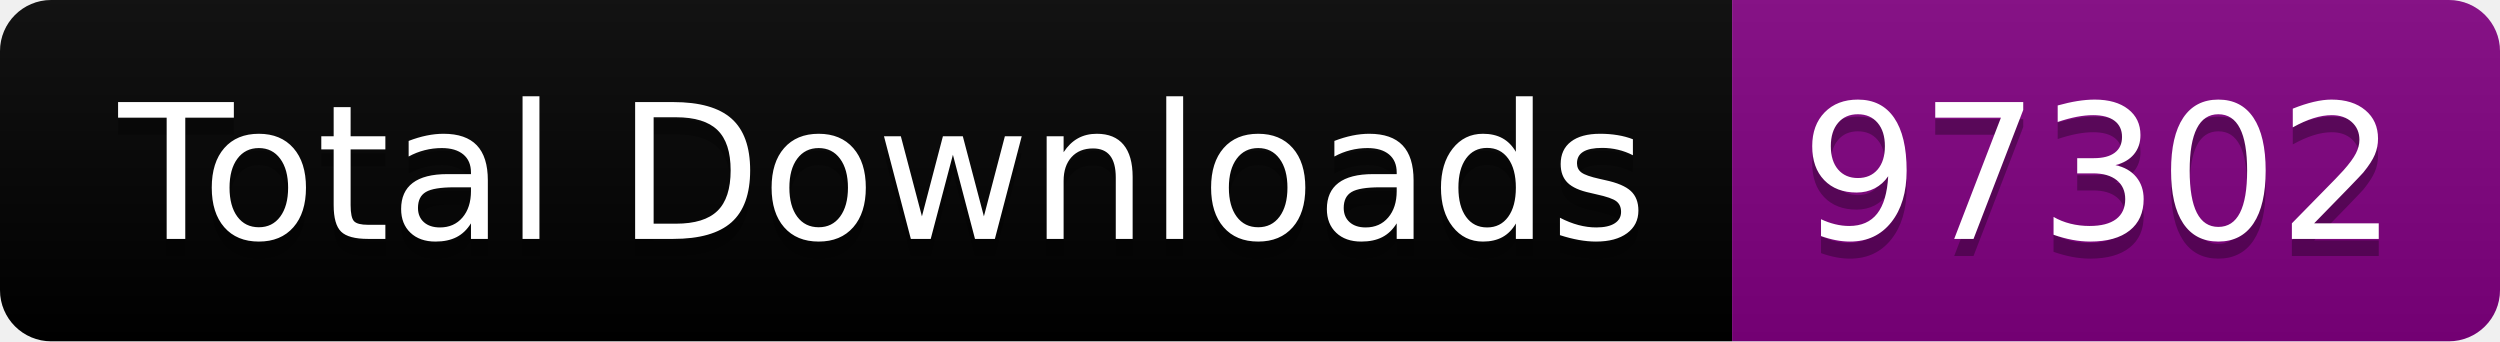
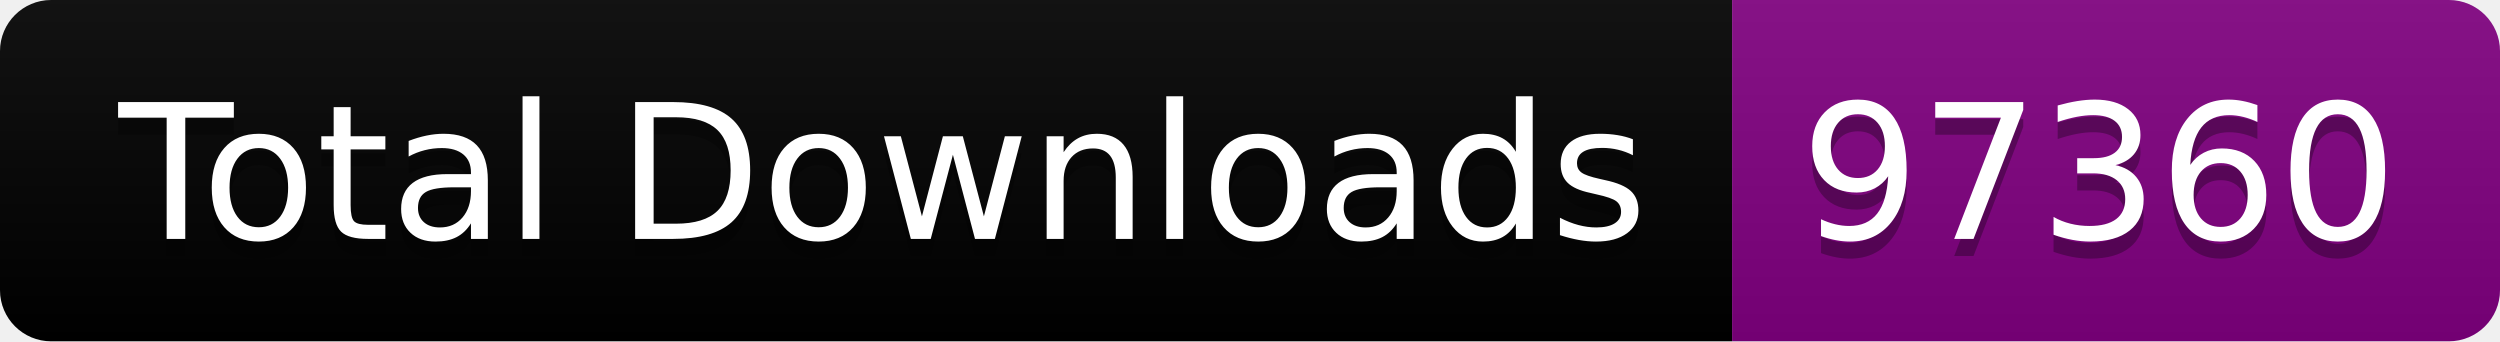
<svg xmlns="http://www.w3.org/2000/svg" width="146.5" height="20">
  <linearGradient id="smooth" x2="0" y2="100%">
    <stop offset="0" stop-color="#bbb" stop-opacity=".1" />
    <stop offset="1" stop-opacity=".1" />
  </linearGradient>
  <clipPath id="round">
    <rect width="146.5" height="20" rx="3" fill="#fff" />
  </clipPath>
  <g clip-path="url(#round)">
    <rect width="101.5" height="20" fill="black" />
    <rect x="101.5" width="45.0" height="20" fill="purple" />
    <rect width="146.5" height="20" fill="url(#smooth)" />
  </g>
  <g fill="#fff" text-anchor="middle" font-family="DejaVu Sans,Verdana,Geneva,sans-serif" font-size="110">
    <text x="517.5" y="150" fill="#010101" fill-opacity=".3" transform="scale(0.1)" textLength="915.0" lengthAdjust="spacing">Total Downloads</text>
    <text x="517.5" y="140" transform="scale(0.1)" textLength="915.0" lengthAdjust="spacing">Total Downloads</text>
-     <text x="1230.0" y="150" fill="#010101" fill-opacity=".3" transform="scale(0.1)" textLength="350.0" lengthAdjust="spacing">97302</text>
-     <text x="1230.0" y="140" transform="scale(0.1)" textLength="350.0" lengthAdjust="spacing">97302</text>
+     <text x="1230.0" y="150" fill="#010101" fill-opacity=".3" transform="scale(0.1)" textLength="350.0" lengthAdjust="spacing">97360</text>
+     <text x="1230.0" y="140" transform="scale(0.1)" textLength="350.0" lengthAdjust="spacing">97360</text>
  </g>
</svg>
